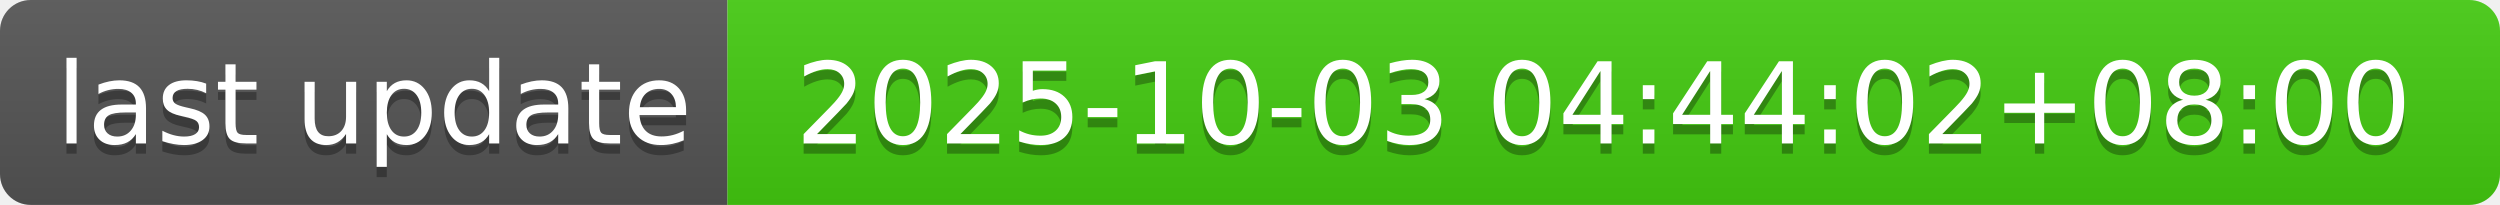
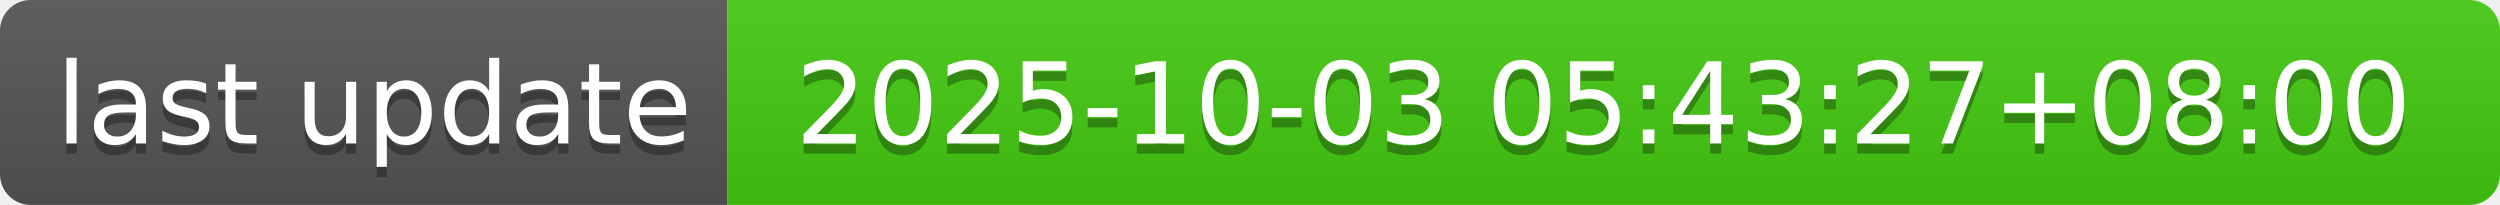
- <svg xmlns="http://www.w3.org/2000/svg" width="244" height="20" role="img" aria-label="last update: 2025-10-03 04:44:02+08:00">
+ <svg xmlns="http://www.w3.org/2000/svg" width="244" height="20" role="img" aria-label="last update: 2025-10-03 05:43:27+08:00">
  <linearGradient id="s" x2="0" y2="100%">
    <stop offset="0" stop-color="#bbb" stop-opacity=".1" />
    <stop offset="1" stop-opacity=".1" />
  </linearGradient>
  <clipPath id="r">
    <rect width="244" height="20" rx="3" fill="#fff" />
  </clipPath>
  <g clip-path="url(#r)">
    <rect width="71" height="20" fill="#555" />
    <rect x="71" width="173" height="20" fill="#4c1" />
    <rect width="244" height="20" fill="url(#s)" />
  </g>
  <g fill="#fff" text-anchor="middle" font-family="Verdana,Geneva,DejaVu Sans,sans-serif" text-rendering="geometricPrecision" font-size="110">
    <text aria-hidden="true" x="365" y="150" fill="#010101" fill-opacity=".3" transform="scale(.1)" textLength="610">last update</text>
    <text x="365" y="140" transform="scale(.1)" fill="#fff" textLength="610">last update</text>
-     <text aria-hidden="true" x="1565" y="150" fill="#010101" fill-opacity=".3" transform="scale(.1)" textLength="1630">2025-10-03 04:44:02+08:00</text>
-     <text x="1565" y="140" transform="scale(.1)" fill="#fff" textLength="1630">2025-10-03 04:44:02+08:00</text>
+     <text aria-hidden="true" x="1565" y="150" fill="#010101" fill-opacity=".3" transform="scale(.1)" textLength="1630">2025-10-03 05:43:27+08:00</text>
+     <text x="1565" y="140" transform="scale(.1)" fill="#fff" textLength="1630">2025-10-03 05:43:27+08:00</text>
  </g>
</svg>
